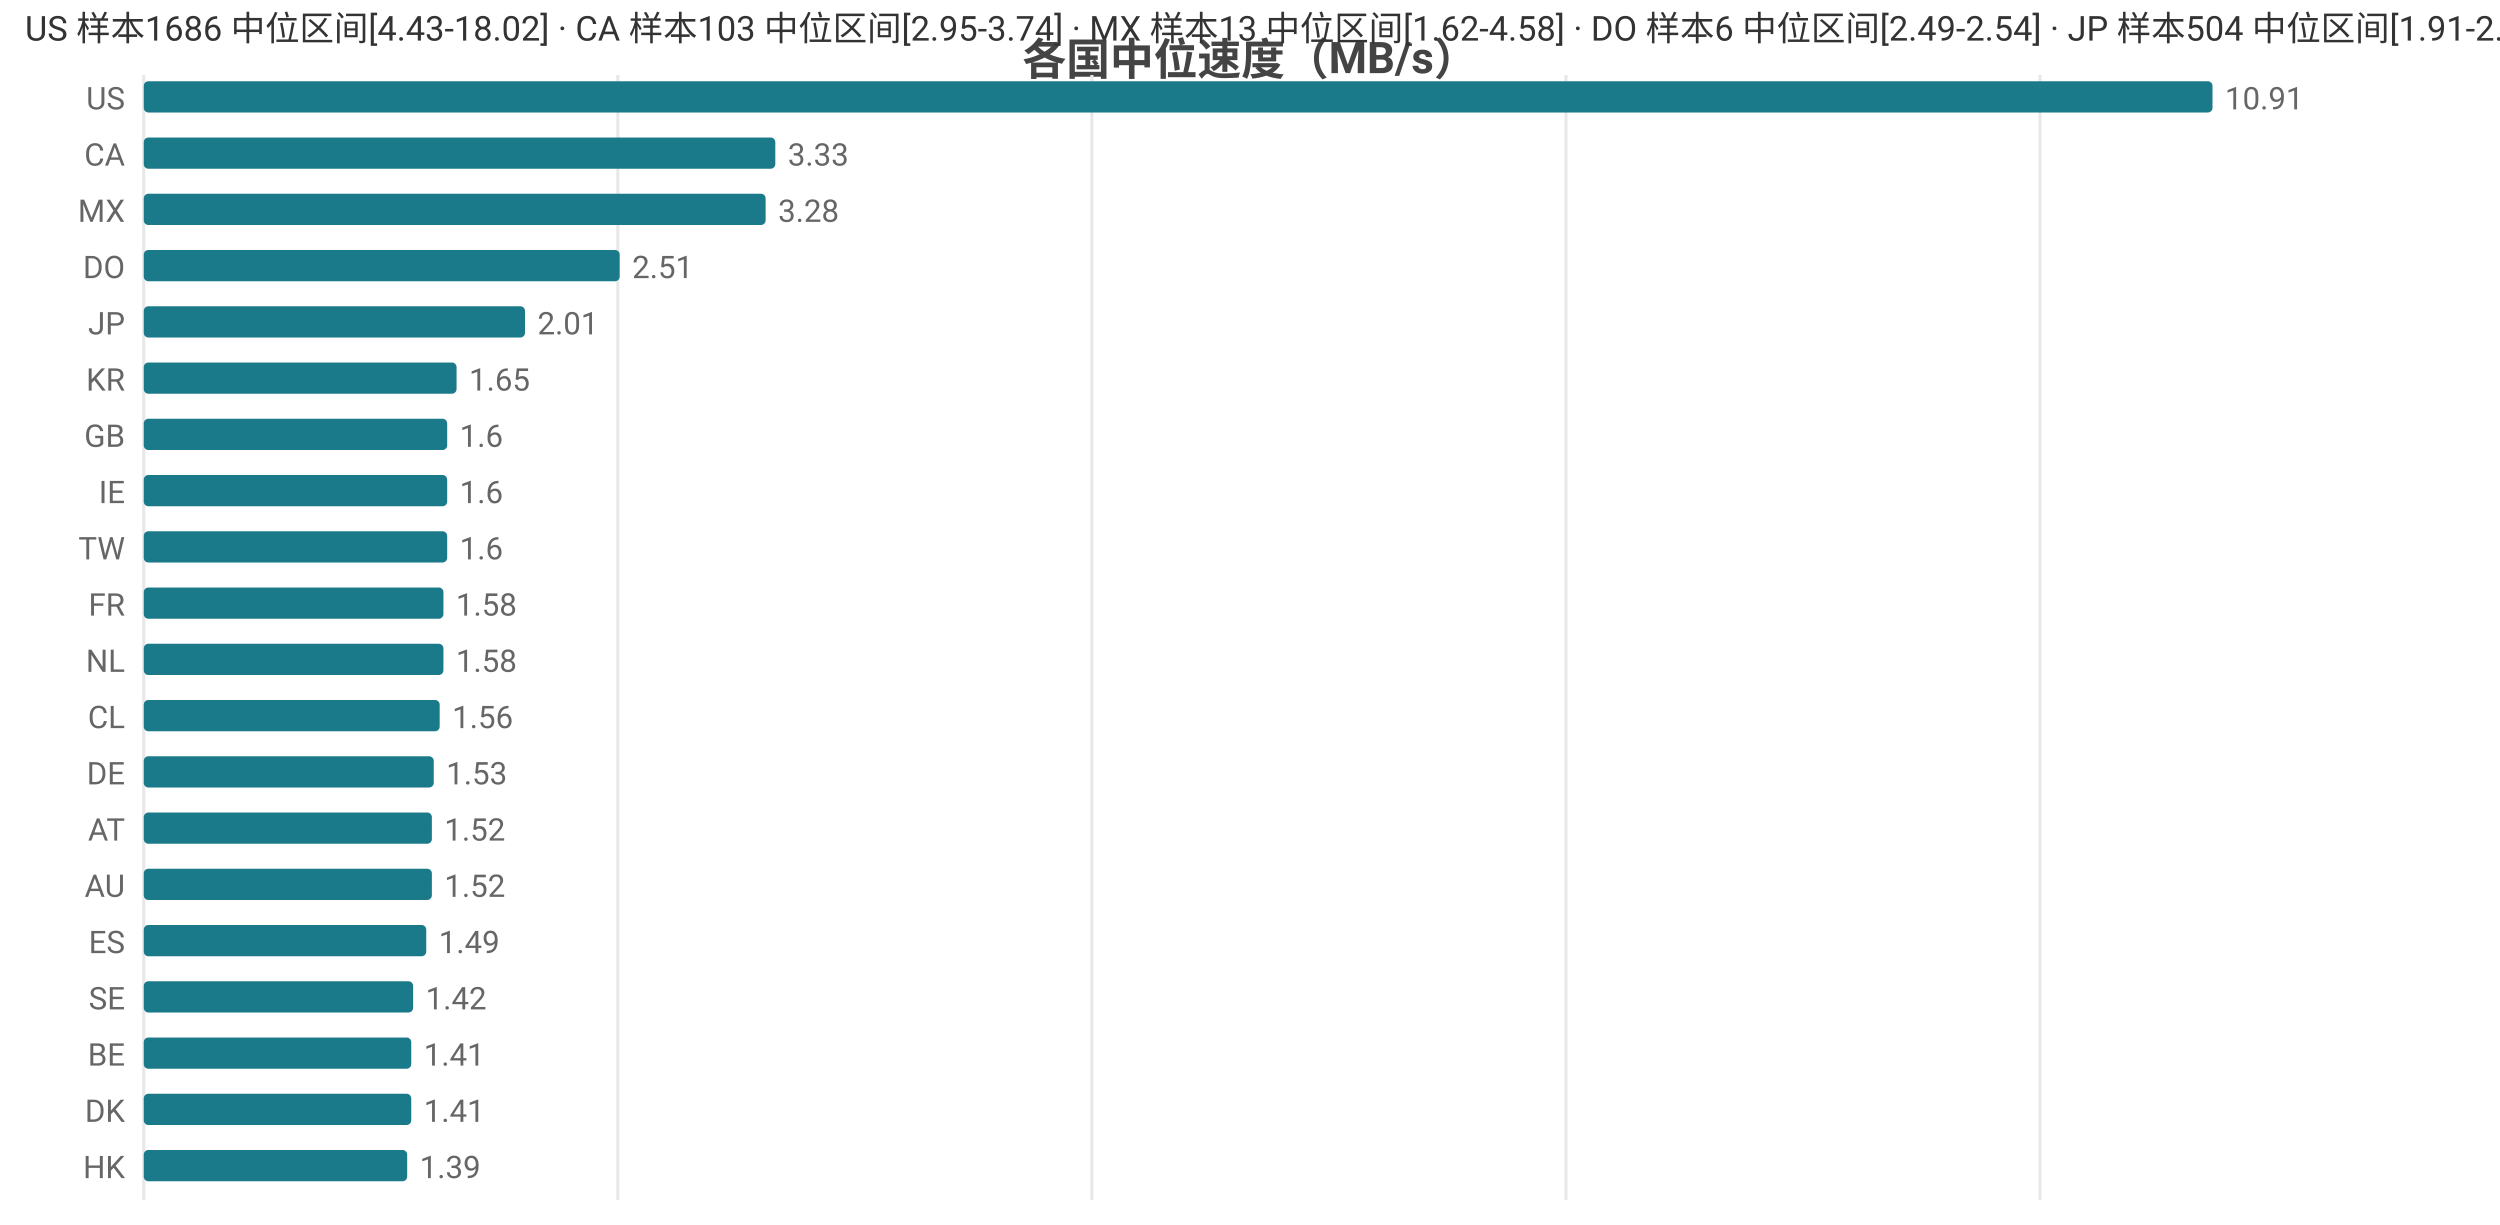
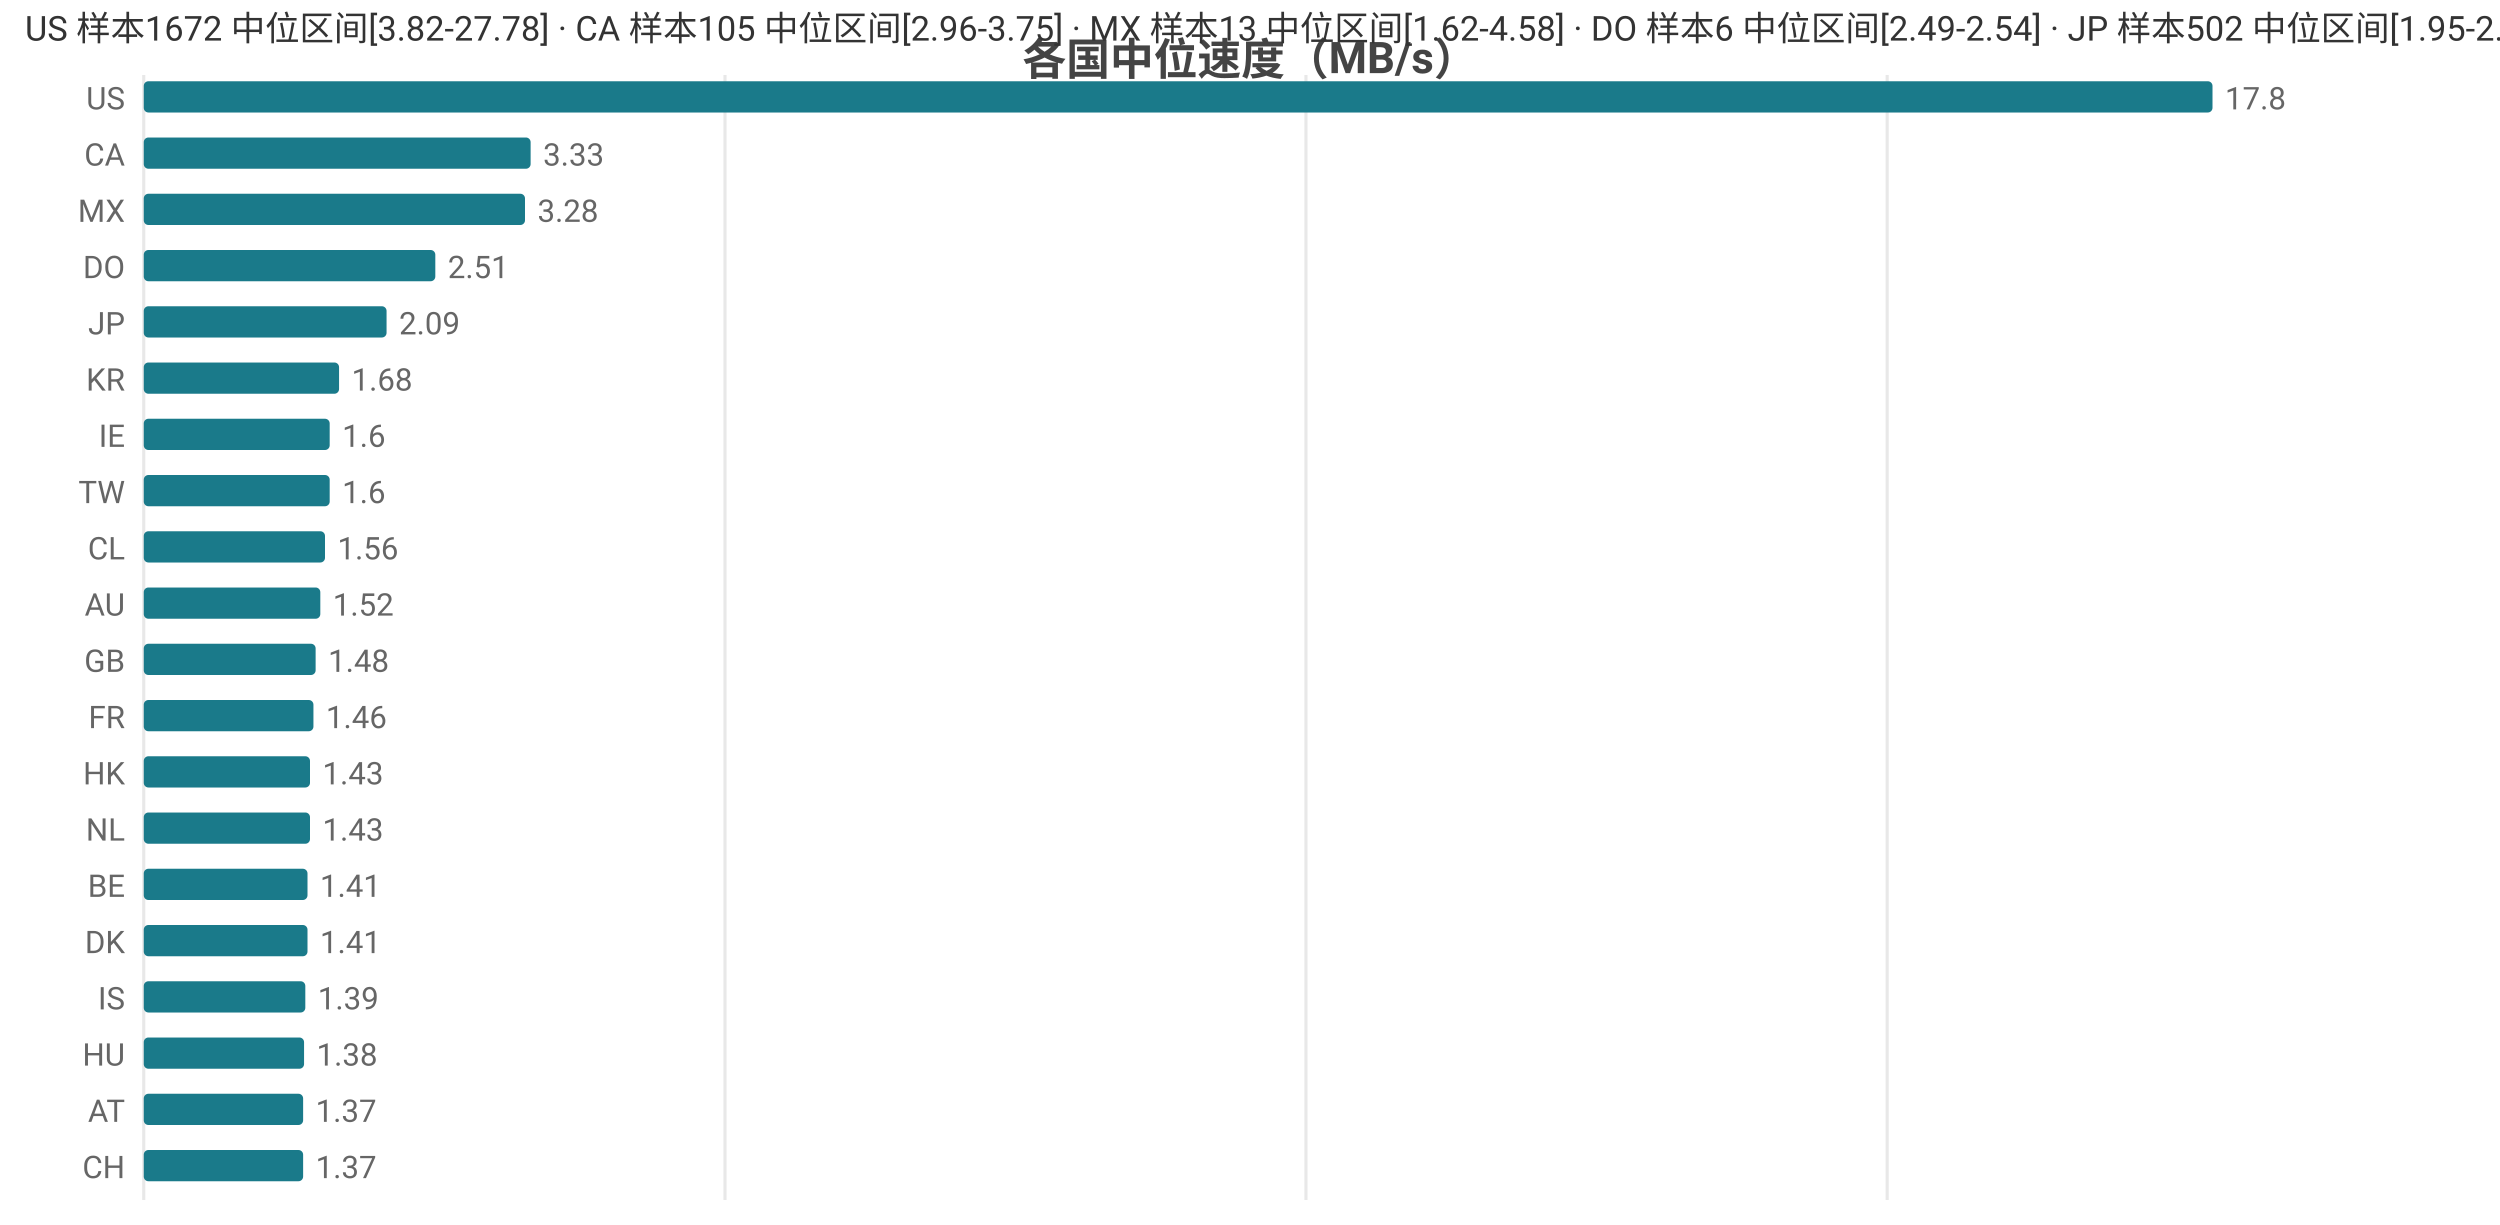
<svg xmlns="http://www.w3.org/2000/svg" width="800" height="392" viewBox="0 0 800 392">
  <rect width="800" height="392" fill="#ffffff" />
  <style>text{font-family:system-ui,-apple-system,'Segoe UI',Roboto,'PingFang SC','Microsoft YaHei','Noto Sans CJK SC',sans-serif}.g{stroke:#e8e8e8;stroke-width:1}.a{stroke:#999;stroke-width:1}.t{font-size:10px;fill:#666}.m{font-size:10px;text-anchor:middle;fill:#666}.e{font-size:10px;text-anchor:end;fill:#666}.l{font-size:11px;fill:#333}.tt{font-size:14px;font-weight:600;text-anchor:middle;fill:#444}.em{font-size:13px;text-anchor:middle;fill:#999}</style>
  <text class="tt" x="400.0" y="24">各国中位速度（MB/s）</text>
  <line class="g" x1="46" y1="24" x2="46" y2="384" />
-   <line class="g" x1="197.7" y1="24" x2="197.7" y2="384" />
-   <line class="g" x1="349.4" y1="24" x2="349.4" y2="384" />
-   <line class="g" x1="501.1" y1="24" x2="501.1" y2="384" />
-   <line class="g" x1="652.8" y1="24" x2="652.8" y2="384" />
+   <line class="g" x1="232.0" y1="24" x2="232.0" y2="384" />
+   <line class="g" x1="417.9" y1="24" x2="417.9" y2="384" />
+   <line class="g" x1="603.9" y1="24" x2="603.9" y2="384" />
  <text class="e" x="40" y="35">US</text>
  <rect x="46" y="26" width="662" height="10" fill="#1a7a8a" rx="1.5" />
-   <text class="t" x="712" y="35">10.91</text>
+   <text class="t" x="712" y="35">17.8</text>
  <text class="e" x="40" y="53">CA</text>
-   <rect x="46" y="44" width="202.1" height="10" fill="#1a7a8a" rx="1.5" />
-   <text class="t" x="252.1" y="53">3.33</text>
+   <rect x="46" y="44" width="123.8" height="10" fill="#1a7a8a" rx="1.5" />
+   <text class="t" x="173.8" y="53">3.33</text>
  <text class="e" x="40" y="71">MX</text>
-   <rect x="46" y="62" width="199.0" height="10" fill="#1a7a8a" rx="1.5" />
-   <text class="t" x="249.0" y="71">3.28</text>
+   <rect x="46" y="62" width="122.0" height="10" fill="#1a7a8a" rx="1.5" />
+   <text class="t" x="172.0" y="71">3.28</text>
  <text class="e" x="40" y="89">DO</text>
-   <rect x="46" y="80" width="152.3" height="10" fill="#1a7a8a" rx="1.5" />
-   <text class="t" x="202.3" y="89">2.51</text>
+   <rect x="46" y="80" width="93.3" height="10" fill="#1a7a8a" rx="1.5" />
+   <text class="t" x="143.3" y="89">2.51</text>
  <text class="e" x="40" y="107">JP</text>
-   <rect x="46" y="98" width="122.0" height="10" fill="#1a7a8a" rx="1.5" />
-   <text class="t" x="172.0" y="107">2.01</text>
+   <rect x="46" y="98" width="77.7" height="10" fill="#1a7a8a" rx="1.5" />
+   <text class="t" x="127.7" y="107">2.09</text>
  <text class="e" x="40" y="125">KR</text>
-   <rect x="46" y="116" width="100.1" height="10" fill="#1a7a8a" rx="1.5" />
-   <text class="t" x="150.1" y="125">1.65</text>
-   <text class="e" x="40" y="143">GB</text>
-   <rect x="46" y="134" width="97.1" height="10" fill="#1a7a8a" rx="1.5" />
-   <text class="t" x="147.1" y="143">1.6</text>
-   <text class="e" x="40" y="161">IE</text>
-   <rect x="46" y="152" width="97.1" height="10" fill="#1a7a8a" rx="1.5" />
-   <text class="t" x="147.1" y="161">1.6</text>
-   <text class="e" x="40" y="179">TW</text>
-   <rect x="46" y="170" width="97.1" height="10" fill="#1a7a8a" rx="1.5" />
-   <text class="t" x="147.1" y="179">1.6</text>
-   <text class="e" x="40" y="197">FR</text>
-   <rect x="46" y="188" width="95.9" height="10" fill="#1a7a8a" rx="1.5" />
-   <text class="t" x="145.9" y="197">1.58</text>
-   <text class="e" x="40" y="215">NL</text>
-   <rect x="46" y="206" width="95.9" height="10" fill="#1a7a8a" rx="1.5" />
-   <text class="t" x="145.9" y="215">1.58</text>
-   <text class="e" x="40" y="233">CL</text>
-   <rect x="46" y="224" width="94.7" height="10" fill="#1a7a8a" rx="1.5" />
-   <text class="t" x="144.7" y="233">1.56</text>
-   <text class="e" x="40" y="251">DE</text>
-   <rect x="46" y="242" width="92.8" height="10" fill="#1a7a8a" rx="1.5" />
-   <text class="t" x="142.8" y="251">1.53</text>
-   <text class="e" x="40" y="269">AT</text>
-   <rect x="46" y="260" width="92.2" height="10" fill="#1a7a8a" rx="1.5" />
-   <text class="t" x="142.2" y="269">1.52</text>
-   <text class="e" x="40" y="287">AU</text>
-   <rect x="46" y="278" width="92.2" height="10" fill="#1a7a8a" rx="1.5" />
-   <text class="t" x="142.2" y="287">1.52</text>
-   <text class="e" x="40" y="305">ES</text>
-   <rect x="46" y="296" width="90.4" height="10" fill="#1a7a8a" rx="1.5" />
-   <text class="t" x="140.4" y="305">1.49</text>
-   <text class="e" x="40" y="323">SE</text>
-   <rect x="46" y="314" width="86.2" height="10" fill="#1a7a8a" rx="1.5" />
-   <text class="t" x="136.2" y="323">1.42</text>
-   <text class="e" x="40" y="341">BE</text>
-   <rect x="46" y="332" width="85.6" height="10" fill="#1a7a8a" rx="1.5" />
-   <text class="t" x="135.6" y="341">1.41</text>
-   <text class="e" x="40" y="359">DK</text>
-   <rect x="46" y="350" width="85.6" height="10" fill="#1a7a8a" rx="1.5" />
-   <text class="t" x="135.6" y="359">1.41</text>
-   <text class="e" x="40" y="377">HK</text>
-   <rect x="46" y="368" width="84.3" height="10" fill="#1a7a8a" rx="1.5" />
-   <text class="t" x="134.3" y="377">1.39</text>
-   <text class="l" x="8" y="13">US 样本1686 中位区间[4.43-18.02] · CA 样本103 中位区间[2.95-3.74] · MX 样本13 中位区间[1.62-4.58] · DO 样本6 中位区间[2.49-2.54] · JP 样本504 中位区间[1.91-2.1]</text>
+   <rect x="46" y="116" width="62.5" height="10" fill="#1a7a8a" rx="1.5" />
+   <text class="t" x="112.5" y="125">1.68</text>
+   <text class="e" x="40" y="143">IE</text>
+   <rect x="46" y="134" width="59.5" height="10" fill="#1a7a8a" rx="1.5" />
+   <text class="t" x="109.5" y="143">1.6</text>
+   <text class="e" x="40" y="161">TW</text>
+   <rect x="46" y="152" width="59.5" height="10" fill="#1a7a8a" rx="1.5" />
+   <text class="t" x="109.5" y="161">1.6</text>
+   <text class="e" x="40" y="179">CL</text>
+   <rect x="46" y="170" width="58.0" height="10" fill="#1a7a8a" rx="1.5" />
+   <text class="t" x="108.0" y="179">1.56</text>
+   <text class="e" x="40" y="197">AU</text>
+   <rect x="46" y="188" width="56.5" height="10" fill="#1a7a8a" rx="1.5" />
+   <text class="t" x="106.5" y="197">1.52</text>
+   <text class="e" x="40" y="215">GB</text>
+   <rect x="46" y="206" width="55.0" height="10" fill="#1a7a8a" rx="1.5" />
+   <text class="t" x="105.0" y="215">1.48</text>
+   <text class="e" x="40" y="233">FR</text>
+   <rect x="46" y="224" width="54.3" height="10" fill="#1a7a8a" rx="1.5" />
+   <text class="t" x="104.3" y="233">1.46</text>
+   <text class="e" x="40" y="251">HK</text>
+   <rect x="46" y="242" width="53.2" height="10" fill="#1a7a8a" rx="1.5" />
+   <text class="t" x="103.2" y="251">1.43</text>
+   <text class="e" x="40" y="269">NL</text>
+   <rect x="46" y="260" width="53.2" height="10" fill="#1a7a8a" rx="1.5" />
+   <text class="t" x="103.2" y="269">1.43</text>
+   <text class="e" x="40" y="287">BE</text>
+   <rect x="46" y="278" width="52.4" height="10" fill="#1a7a8a" rx="1.5" />
+   <text class="t" x="102.4" y="287">1.41</text>
+   <text class="e" x="40" y="305">DK</text>
+   <rect x="46" y="296" width="52.4" height="10" fill="#1a7a8a" rx="1.5" />
+   <text class="t" x="102.4" y="305">1.41</text>
+   <text class="e" x="40" y="323">IS</text>
+   <rect x="46" y="314" width="51.7" height="10" fill="#1a7a8a" rx="1.5" />
+   <text class="t" x="101.7" y="323">1.39</text>
+   <text class="e" x="40" y="341">HU</text>
+   <rect x="46" y="332" width="51.3" height="10" fill="#1a7a8a" rx="1.5" />
+   <text class="t" x="101.3" y="341">1.38</text>
+   <text class="e" x="40" y="359">AT</text>
+   <rect x="46" y="350" width="51.0" height="10" fill="#1a7a8a" rx="1.5" />
+   <text class="t" x="101.0" y="359">1.37</text>
+   <text class="e" x="40" y="377">CH</text>
+   <rect x="46" y="368" width="51.0" height="10" fill="#1a7a8a" rx="1.5" />
+   <text class="t" x="101.0" y="377">1.37</text>
+   <text class="l" x="8" y="13">US 样本1672 中位区间[3.82-27.78] · CA 样本105 中位区间[2.96-3.75] · MX 样本13 中位区间[1.62-4.58] · DO 样本6 中位区间[2.49-2.54] · JP 样本502 中位区间[1.95-2.16]</text>
</svg>
